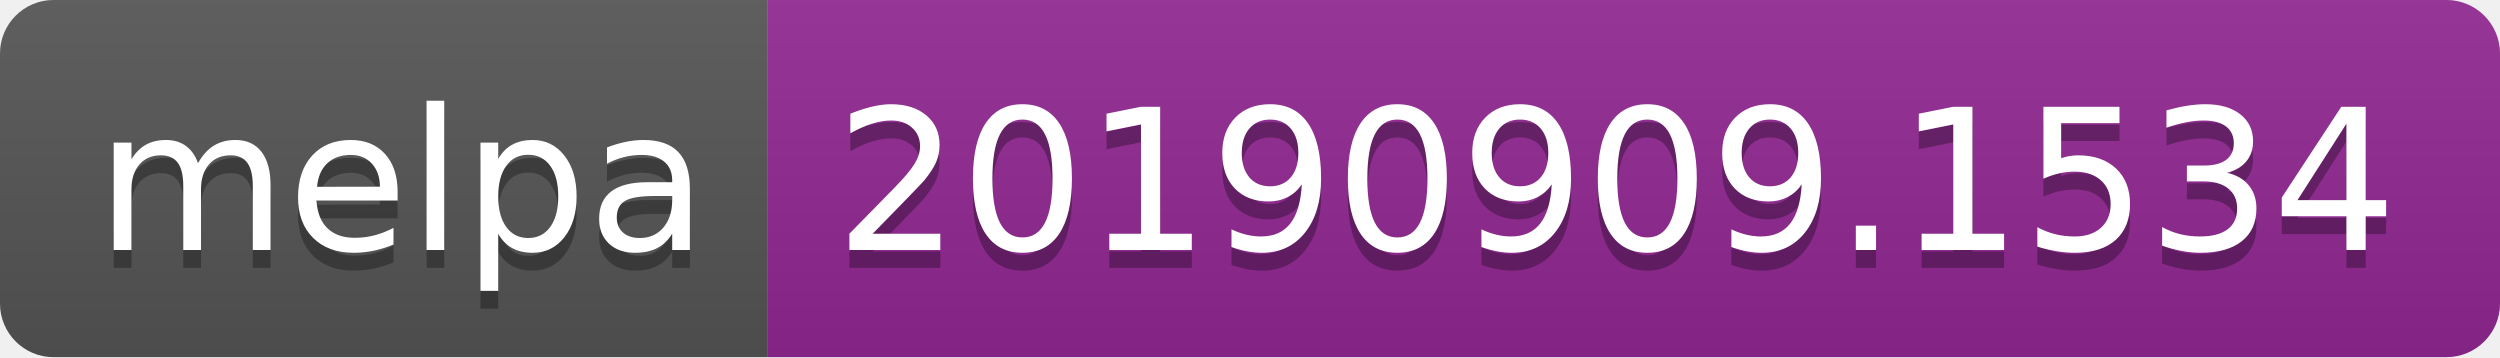
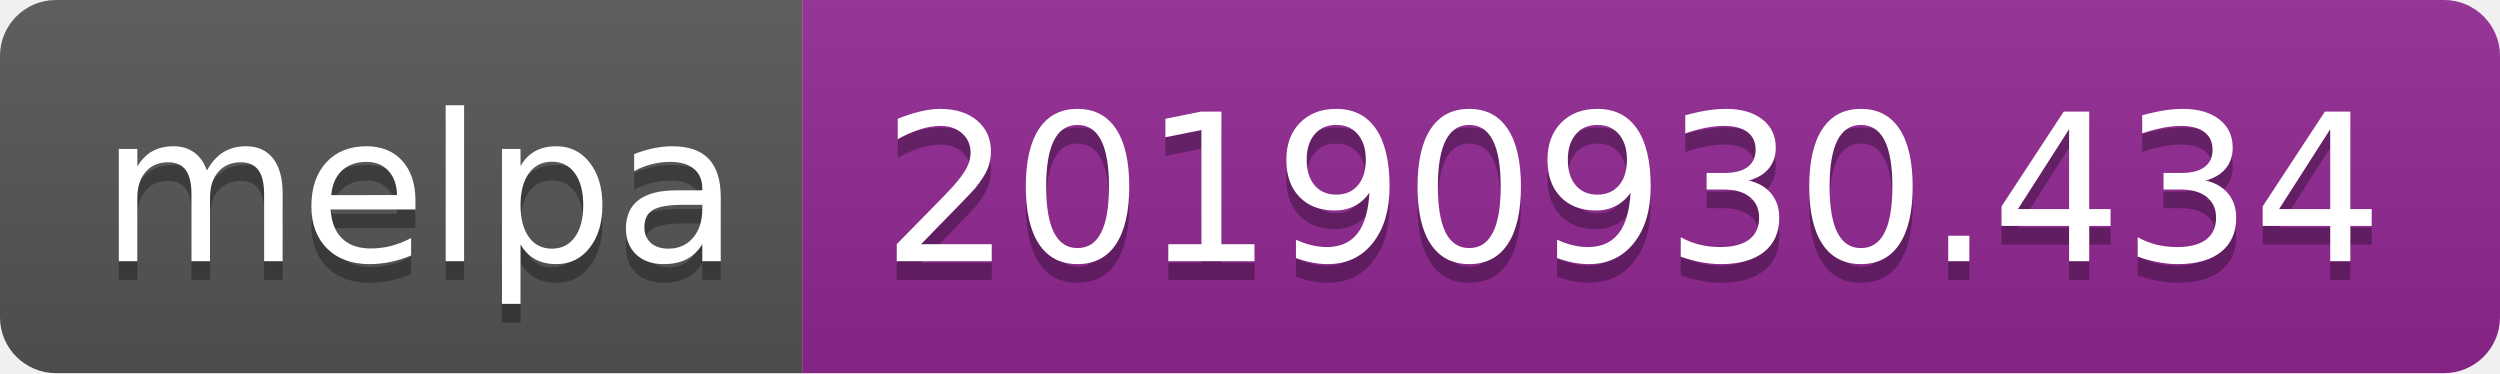
- <svg xmlns="http://www.w3.org/2000/svg" width="140" height="20">
+ <svg xmlns="http://www.w3.org/2000/svg" width="134" height="20">
  <linearGradient id="b" x2="0" y2="100%">
    <stop offset="0" stop-color="#bbb" stop-opacity=".1" />
    <stop offset="1" stop-opacity=".1" />
  </linearGradient>
  <clipPath id="a">
-     <rect width="140" height="20" rx="3" fill="#fff" />
+     <rect width="134" height="20" rx="3" fill="#fff" />
  </clipPath>
  <g clip-path="url(#a)">
    <path fill="#555" d="M0 0h43v20H0z" />
-     <path fill="#922793" d="M43 0h97v20H43z" />
-     <path fill="url(#b)" d="M0 0h140v20H0z" />
+     <path fill="#922793" d="M43 0h91v20H43z" />
+     <path fill="url(#b)" d="M0 0h134v20H0z" />
  </g>
  <g fill="#fff" text-anchor="middle" font-family="DejaVu Sans,Verdana,Geneva,sans-serif" font-size="110">
    <text x="225" y="150" fill="#010101" fill-opacity=".3" transform="scale(.1)" textLength="330">melpa</text>
    <text x="225" y="140" transform="scale(.1)" textLength="330">melpa</text>
-     <text x="905" y="150" fill="#010101" fill-opacity=".3" transform="scale(.1)" textLength="870">20190909.1534</text>
-     <text x="905" y="140" transform="scale(.1)" textLength="870">20190909.1534</text>
+     <text x="875" y="150" fill="#010101" fill-opacity=".3" transform="scale(.1)" textLength="810">20190930.434</text>
+     <text x="875" y="140" transform="scale(.1)" textLength="810">20190930.434</text>
  </g>
</svg>
